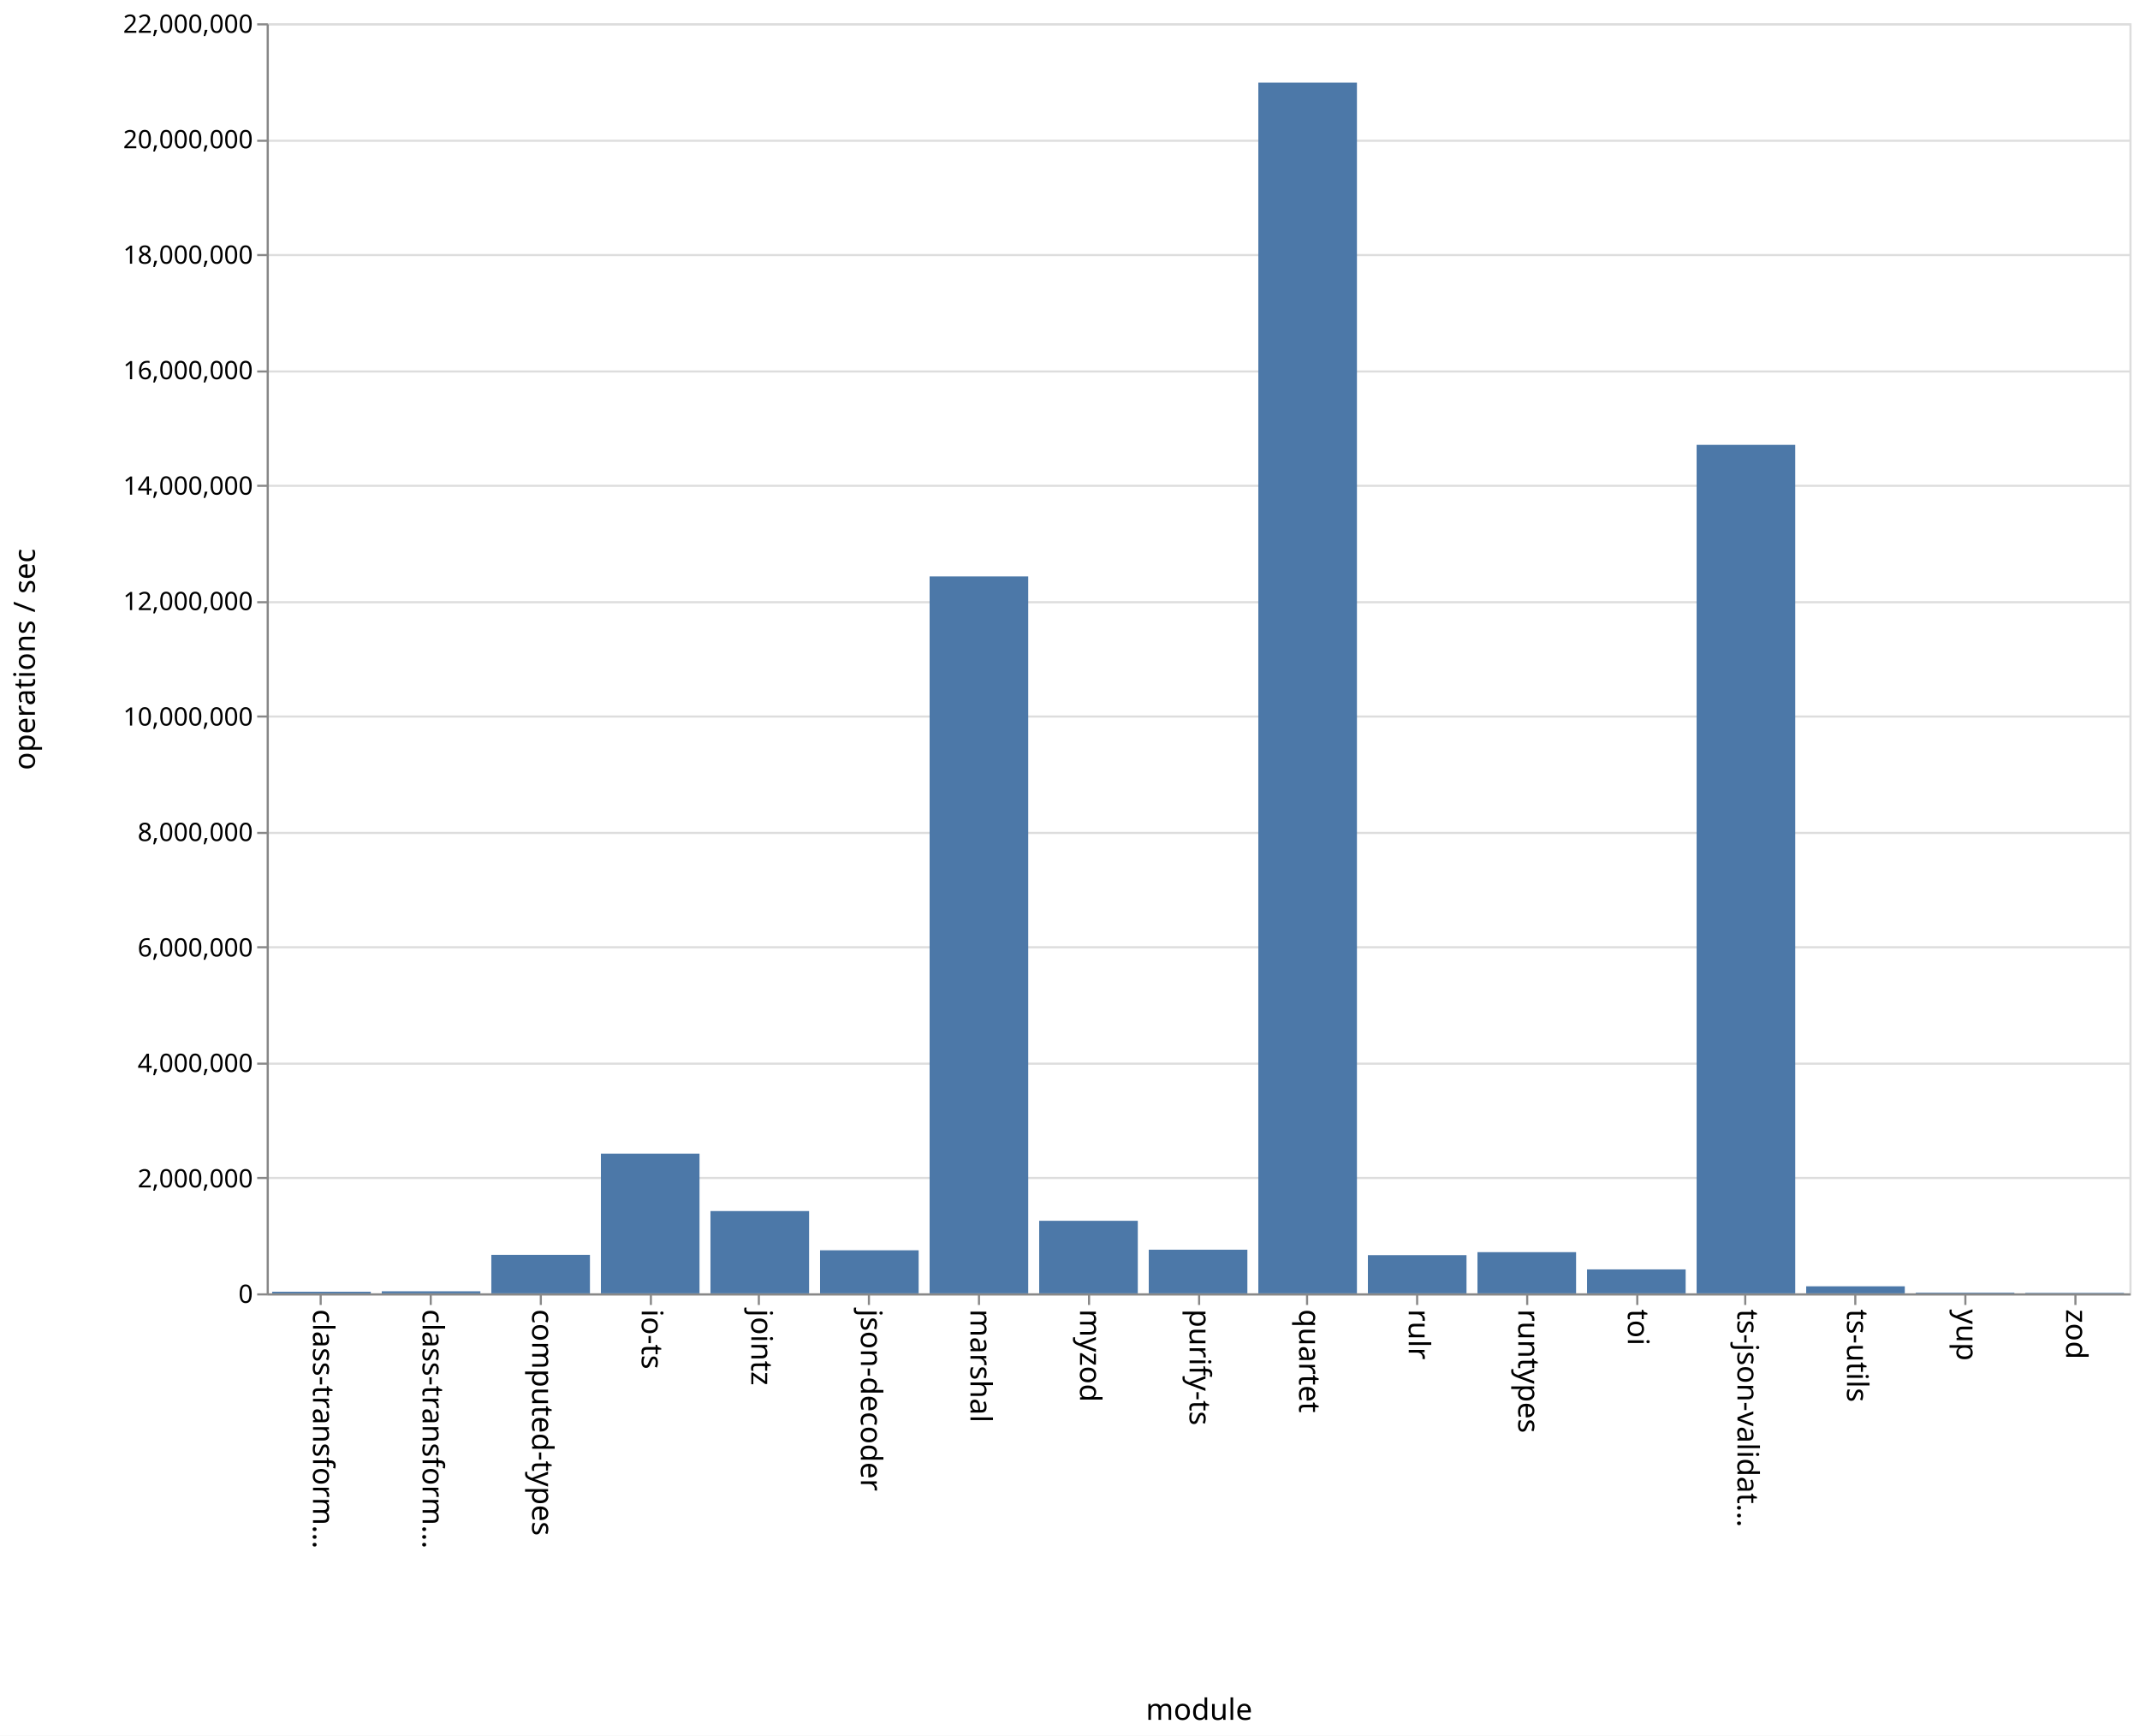
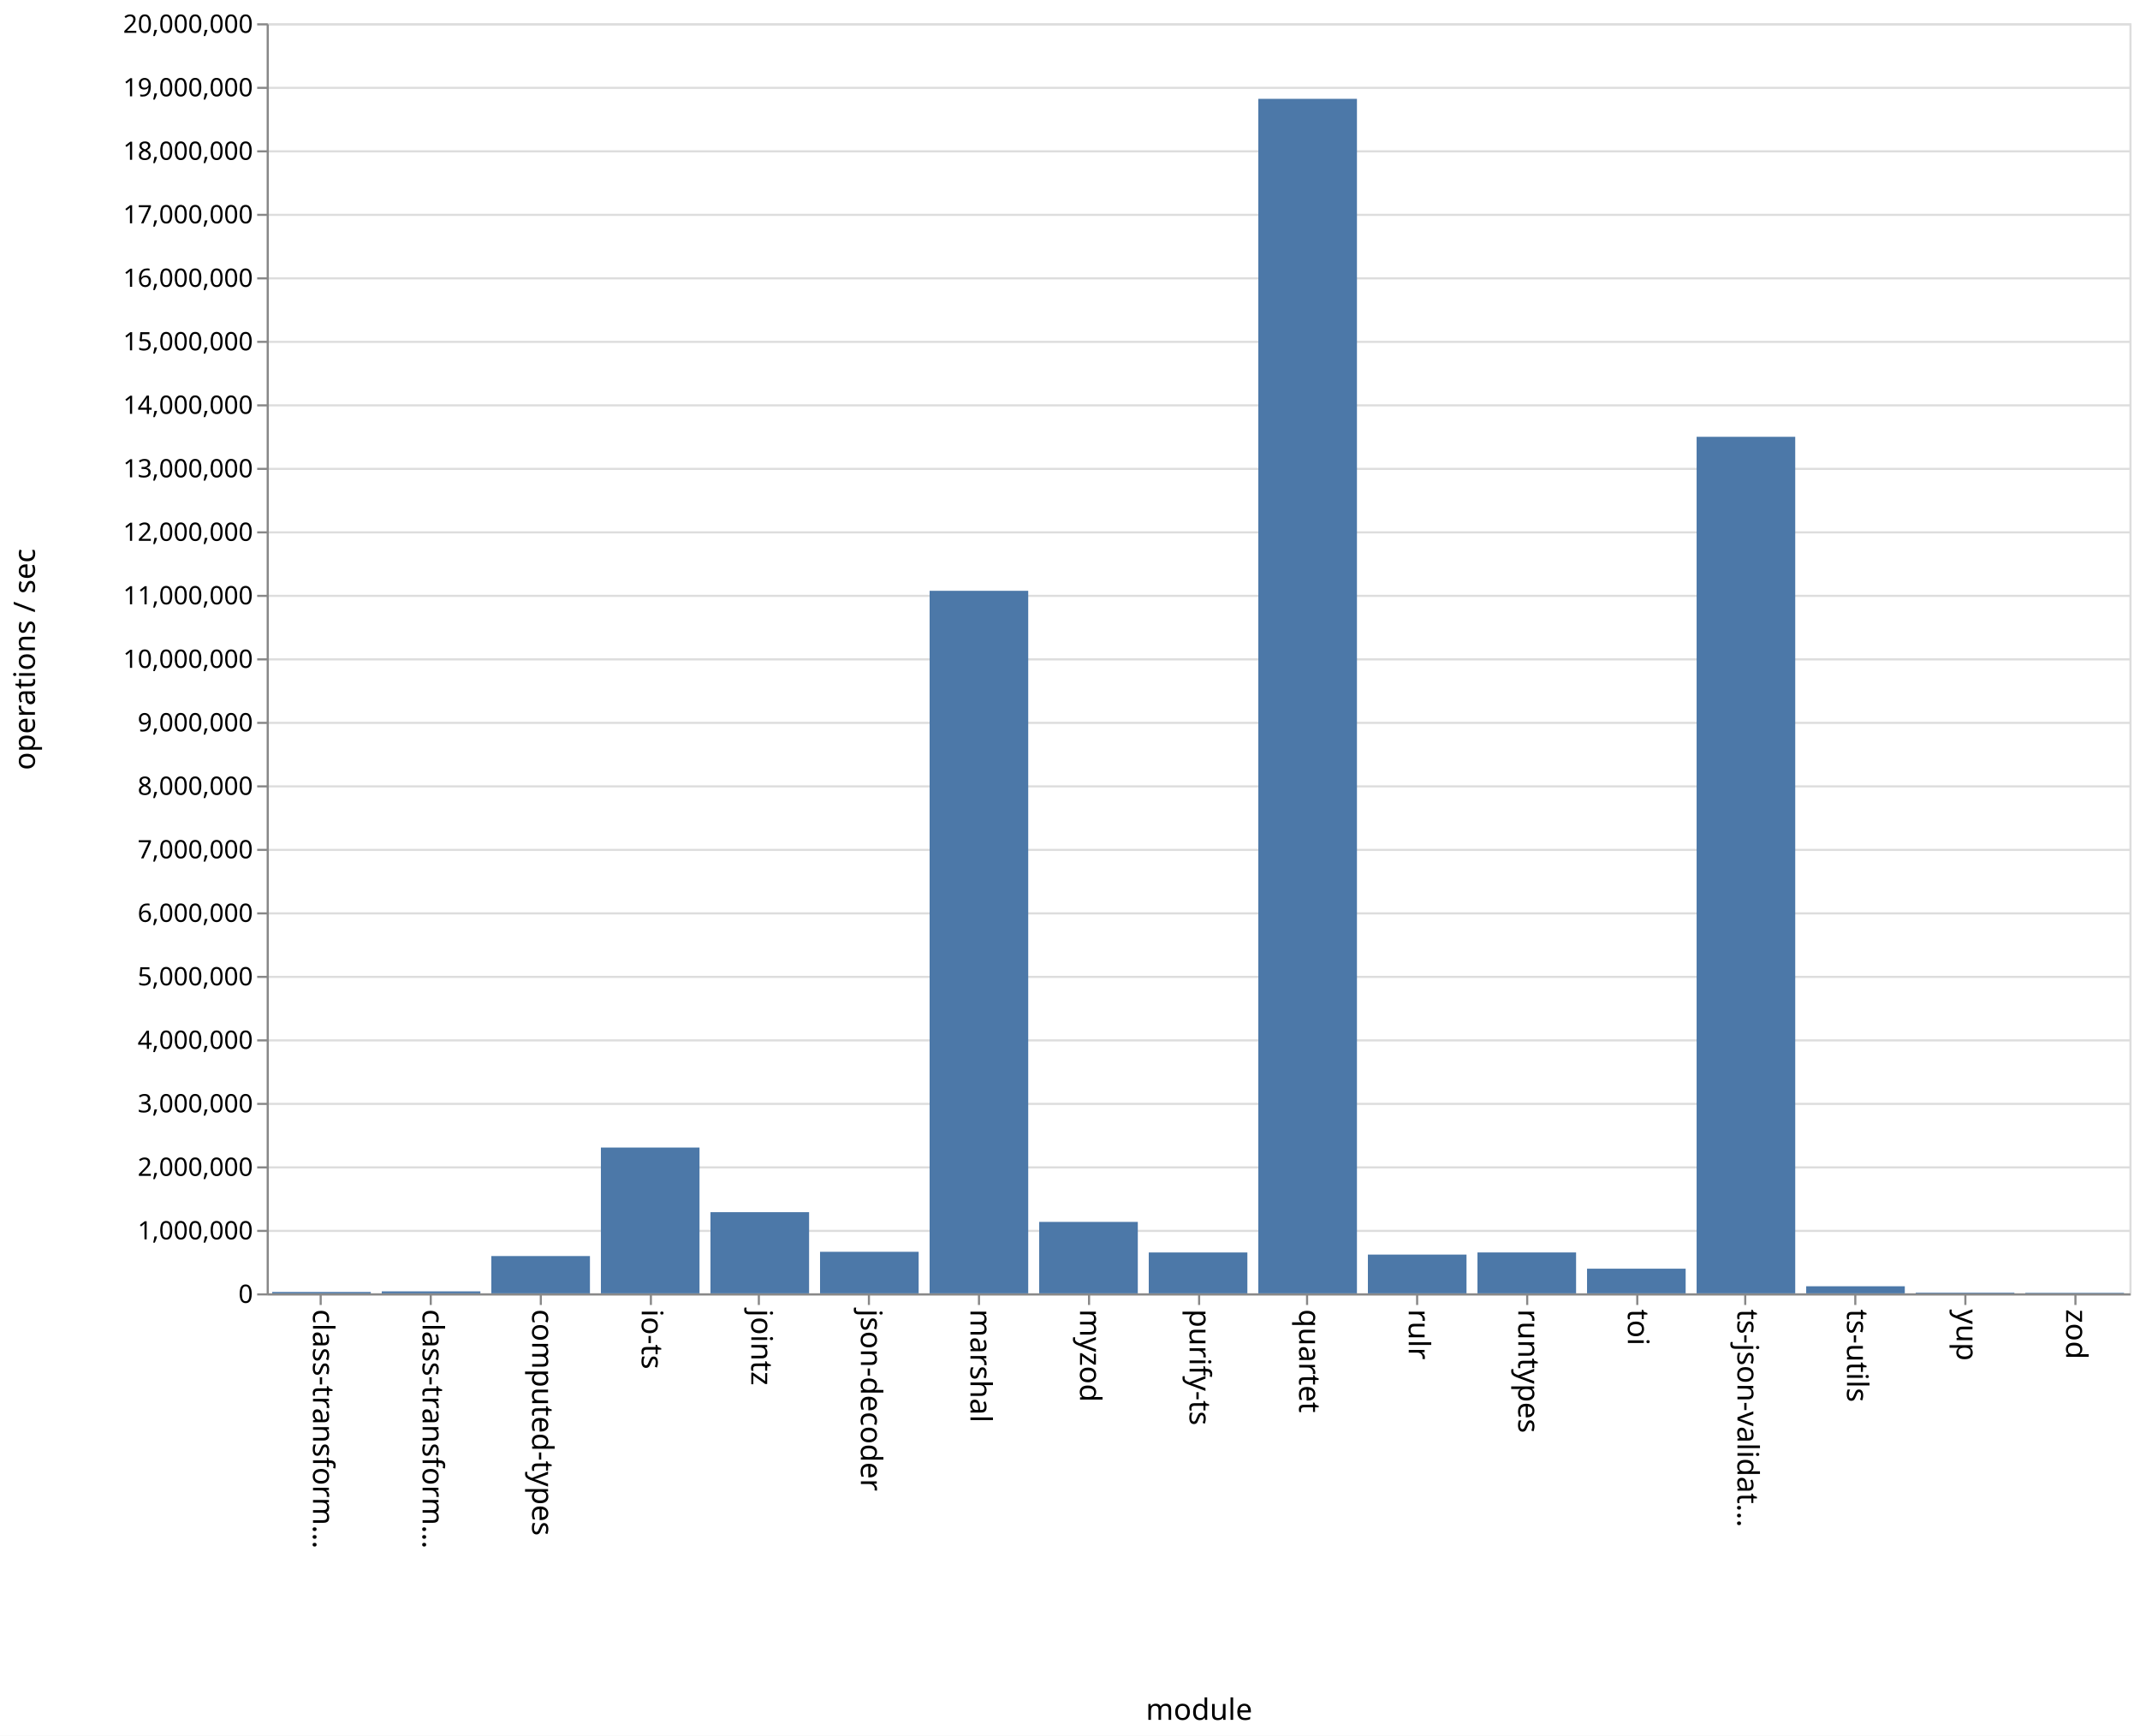
<svg xmlns="http://www.w3.org/2000/svg" class="marks" width="1011" height="820">
  <path fill="#fff" d="M0 0h1011v820H0z" />
  <g class="mark-group role-frame root" aria-roledescription="group mark container" fill="none" stroke-miterlimit="10">
    <path class="background" aria-hidden="true" d="M126.5 11.5h880v600h-880z" stroke="#ddd" />
    <g class="mark-group role-axis" aria-hidden="true">
      <path class="background" aria-hidden="true" d="M126.5 11.5z" pointer-events="none" />
      <g class="mark-rule role-axis-grid" pointer-events="none" stroke="#ddd">
-         <path d="M126.5 611.5h880M126.5 556.5h880M126.5 502.5h880M126.5 447.5h880M126.5 393.5h880M126.5 338.5h880M126.5 284.5h880M126.5 229.5h880M126.5 175.5h880M126.5 120.5h880M126.5 66.5h880M126.5 11.5h880" />
+         <path d="M126.5 611.5h880M126.5 581.5h880M126.5 551.5h880M126.5 521.5h880M126.5 491.5h880M126.5 461.5h880M126.5 431.5h880M126.5 401.5h880M126.5 371.5h880M126.5 341.5h880M126.5 311.5h880M126.5 281.5h880M126.5 251.5h880M126.5 221.5h880M126.5 191.5h880M126.5 161.5h880M126.5 131.5h880M126.5 101.5h880M126.5 71.5h880M126.5 41.5h880M126.5 11.5h880" />
      </g>
    </g>
    <g class="mark-group role-axis" aria-roledescription="axis" aria-label="X-axis titled 'module' for a discrete scale with 17 values: class-transformer-validator-async, class-transformer-validator-sync, computed-types, io-ts, jointz, ending with zod">
      <path class="background" aria-hidden="true" d="M126.5 611.5z" pointer-events="none" />
      <g class="mark-rule role-axis-tick" pointer-events="none" stroke="#888">
        <path d="M151.5 611.5v5M203.5 611.5v5M255.5 611.5v5M307.5 611.5v5M358.5 611.5v5M410.5 611.5v5M462.5 611.5v5M514.5 611.5v5M566.5 611.5v5M617.5 611.5v5M669.5 611.5v5M721.5 611.5v5M773.5 611.5v5M824.5 611.5v5M876.5 611.5v5M928.5 611.5v5M980.5 611.5v5" />
      </g>
      <g class="mark-text role-axis-label" pointer-events="none" font-family="sans-serif" font-size="14" fill="#000">
        <text transform="rotate(90 -235.309 383.191)">
                    class-transform…
                </text>
        <text transform="rotate(90 -209.426 409.074)">
                    class-transform…
                </text>
        <text transform="rotate(90 -183.544 434.956)">
                    computed-types
                </text>
        <text transform="rotate(90 -157.662 460.838)">
                    io-ts
                </text>
        <text transform="rotate(90 -131.78 486.72)">
                    jointz
                </text>
        <text transform="rotate(90 -105.897 512.603)">
                    json-decoder
                </text>
        <text transform="rotate(90 -80.015 538.485)">
                    marshal
                </text>
        <text transform="rotate(90 -54.132 564.368)">
                    myzod
                </text>
        <text transform="rotate(90 -28.25 590.25)">
                    purify-ts
                </text>
        <text transform="rotate(90 -2.368 616.132)">
                    quartet
                </text>
        <text transform="rotate(90 23.515 642.015)">
                    rulr
                </text>
        <text transform="rotate(90 49.397 667.897)">
                    runtypes
                </text>
        <text transform="rotate(90 75.28 693.78)">
                    toi
                </text>
        <text transform="rotate(90 101.162 719.662)">
                    ts-json-validat…
                </text>
        <text transform="rotate(90 127.044 745.544)">
                    ts-utils
                </text>
        <text transform="rotate(90 152.926 771.426)">
                    yup
                </text>
        <text transform="rotate(90 178.809 797.309)">
                    zod
                </text>
      </g>
      <path stroke="#888" d="M126.5 611.5h880" pointer-events="none" />
      <text text-anchor="middle" transform="translate(566.5 812.5)" font-family="sans-serif" font-size="14" fill="#000" pointer-events="none">
                module
            </text>
    </g>
-     <g class="mark-group role-axis" aria-roledescription="axis" aria-label="Y-axis titled 'operations / sec' for a linear scale with values from 0 to 22,000,000">
+     <g class="mark-group role-axis" aria-roledescription="axis" aria-label="Y-axis titled 'operations / sec' for a linear scale with values from 0 to 20,000,000">
      <path class="background" aria-hidden="true" d="M126.5 11.5z" pointer-events="none" />
      <g class="mark-rule role-axis-tick" pointer-events="none" stroke="#888">
-         <path d="M126.5 611.5h-5M126.5 556.5h-5M126.5 502.5h-5M126.5 447.5h-5M126.5 393.5h-5M126.5 338.5h-5M126.5 284.5h-5M126.5 229.5h-5M126.5 175.5h-5M126.5 120.5h-5M126.5 66.5h-5M126.5 11.5h-5" />
+         <path d="M126.5 611.5h-5M126.5 581.5h-5M126.5 551.5h-5M126.5 521.5h-5M126.5 491.5h-5M126.5 461.5h-5M126.5 431.5h-5M126.5 401.5h-5M126.5 371.5h-5M126.5 341.5h-5M126.5 311.5h-5M126.5 281.5h-5M126.5 251.5h-5M126.5 221.5h-5M126.5 191.5h-5M126.5 161.5h-5M126.5 131.5h-5M126.5 101.5h-5M126.5 71.5h-5M126.5 41.5h-5M126.5 11.5h-5" />
      </g>
      <g class="mark-text role-axis-label" pointer-events="none" text-anchor="end" font-family="sans-serif" font-size="12" fill="#000">
        <text transform="translate(119.5 615.5)">
                    0
                </text>
-         <text transform="translate(119.5 560.955)">
+         <text transform="translate(119.5 585.5)">
+                     1,000,000
+                 </text>
+         <text transform="translate(119.5 555.5)">
                    2,000,000
                </text>
-         <text transform="translate(119.5 506.41)">
+         <text transform="translate(119.5 525.5)">
+                     3,000,000
+                 </text>
+         <text transform="translate(119.5 495.5)">
                    4,000,000
                </text>
-         <text transform="translate(119.5 451.864)">
+         <text transform="translate(119.5 465.5)">
+                     5,000,000
+                 </text>
+         <text transform="translate(119.5 435.5)">
                    6,000,000
                </text>
-         <text transform="translate(119.5 397.318)">
+         <text transform="translate(119.5 405.5)">
+                     7,000,000
+                 </text>
+         <text transform="translate(119.5 375.5)">
                    8,000,000
                </text>
-         <text transform="translate(119.5 342.773)">
+         <text transform="translate(119.5 345.5)">
+                     9,000,000
+                 </text>
+         <text transform="translate(119.5 315.5)">
                    10,000,000
                </text>
-         <text transform="translate(119.5 288.227)">
+         <text transform="translate(119.5 285.5)">
+                     11,000,000
+                 </text>
+         <text transform="translate(119.5 255.5)">
                    12,000,000
                </text>
-         <text transform="translate(119.5 233.682)">
+         <text transform="translate(119.5 225.5)">
+                     13,000,000
+                 </text>
+         <text transform="translate(119.5 195.5)">
                    14,000,000
                </text>
-         <text transform="translate(119.5 179.136)">
+         <text transform="translate(119.5 165.5)">
+                     15,000,000
+                 </text>
+         <text transform="translate(119.5 135.5)">
                    16,000,000
                </text>
-         <text transform="translate(119.5 124.59)">
+         <text transform="translate(119.5 105.5)">
+                     17,000,000
+                 </text>
+         <text transform="translate(119.5 75.5)">
                    18,000,000
                </text>
-         <text transform="translate(119.5 70.045)">
-                     20,000,000
+         <text transform="translate(119.5 45.5)">
+                     19,000,000
                </text>
        <text transform="translate(119.5 15.5)">
-                     22,000,000
+                     20,000,000
                </text>
      </g>
      <path stroke="#888" d="M126.5 611.5v-600" pointer-events="none" />
      <text text-anchor="middle" transform="rotate(-90 164 147.5)" font-family="sans-serif" font-size="14" fill="#000" pointer-events="none">
                operations / sec
            </text>
    </g>
    <g class="mark-rect role-mark marks" aria-roledescription="rect mark container" fill="#4c78a8">
-       <path aria-label="operations / sec: 27832; module: class-transformer-validator-async" aria-roledescription="bar" d="M128.588 610.24h46.588v.76h-46.588z" />
-       <path aria-label="operations / sec: 35435; module: class-transformer-validator-sync" aria-roledescription="bar" d="M180.353 610.034h46.588V611h-46.588z" />
-       <path aria-label="operations / sec: 666816; module: computed-types" aria-roledescription="bar" d="M232.118 592.814h46.588V611h-46.588z" />
-       <path aria-label="operations / sec: 2419815; module: io-ts" aria-roledescription="bar" d="M283.882 545.005h46.589V611h-46.589z" />
-       <path aria-label="operations / sec: 1425148; module: jointz" aria-roledescription="bar" d="M335.647 572.132h46.588V611h-46.588z" />
-       <path aria-label="operations / sec: 745781; module: json-decoder" aria-roledescription="bar" d="M387.412 590.66H434V611h-46.588z" />
-       <path aria-label="operations / sec: 12418553; module: marshal" aria-roledescription="bar" d="M439.176 272.312h46.589V611h-46.589z" />
-       <path aria-label="operations / sec: 1256624; module: myzod" aria-roledescription="bar" d="M490.941 576.728h46.588V611h-46.588z" />
-       <path aria-label="operations / sec: 755916; module: purify-ts" aria-roledescription="bar" d="M542.706 590.384h46.588V611h-46.588z" />
-       <path aria-label="operations / sec: 20972009; module: quartet" aria-roledescription="bar" d="M594.47 39.036h46.589V611H594.47z" />
-       <path aria-label="operations / sec: 661651; module: rulr" aria-roledescription="bar" d="M646.235 592.955h46.589V611h-46.589z" />
-       <path aria-label="operations / sec: 713459; module: runtypes" aria-roledescription="bar" d="M698 591.542h46.588V611H698z" />
-       <path aria-label="operations / sec: 414693; module: toi" aria-roledescription="bar" d="M749.765 599.69h46.588V611h-46.588z" />
-       <path aria-label="operations / sec: 14697669; module: ts-json-validator" aria-roledescription="bar" d="M801.53 210.154h46.588V611h-46.589z" />
-       <path aria-label="operations / sec: 121901; module: ts-utils" aria-roledescription="bar" d="M853.294 607.675h46.588V611h-46.588z" />
-       <path aria-label="operations / sec: 12544; module: yup" aria-roledescription="bar" d="M905.059 610.658h46.588V611H905.06z" />
-       <path aria-label="operations / sec: 8286; module: zod" aria-roledescription="bar" d="M956.824 610.774h46.588V611h-46.588z" />
+       <path aria-label="operations / sec: 21915; module: class-transformer-validator-async" aria-roledescription="bar" d="M128.588 610.343h46.588V611h-46.588z" />
+       <path aria-label="operations / sec: 31096; module: class-transformer-validator-sync" aria-roledescription="bar" d="M180.353 610.067h46.588V611h-46.588z" />
+       <path aria-label="operations / sec: 587216; module: computed-types" aria-roledescription="bar" d="M232.118 593.384h46.588V611h-46.588z" />
+       <path aria-label="operations / sec: 2295907; module: io-ts" aria-roledescription="bar" d="M283.882 542.123h46.589V611h-46.589z" />
+       <path aria-label="operations / sec: 1278112; module: jointz" aria-roledescription="bar" d="M335.647 572.657h46.588V611h-46.588z" />
+       <path aria-label="operations / sec: 654163; module: json-decoder" aria-roledescription="bar" d="M387.412 591.375H434V611h-46.588z" />
+       <path aria-label="operations / sec: 11063113; module: marshal" aria-roledescription="bar" d="M439.176 279.107h46.589V611h-46.589z" />
+       <path aria-label="operations / sec: 1125042; module: myzod" aria-roledescription="bar" d="M490.941 577.249h46.588V611h-46.588z" />
+       <path aria-label="operations / sec: 643642; module: purify-ts" aria-roledescription="bar" d="M542.706 591.69h46.588V611h-46.588z" />
+       <path aria-label="operations / sec: 18810189; module: quartet" aria-roledescription="bar" d="M594.47 46.694h46.589V611H594.47z" />
+       <path aria-label="operations / sec: 610158; module: rulr" aria-roledescription="bar" d="M646.235 592.695h46.589V611h-46.589z" />
+       <path aria-label="operations / sec: 643938; module: runtypes" aria-roledescription="bar" d="M698 591.682h46.588V611H698z" />
+       <path aria-label="operations / sec: 388201; module: toi" aria-roledescription="bar" d="M749.765 599.354h46.588V611h-46.588z" />
+       <path aria-label="operations / sec: 13488203; module: ts-json-validator" aria-roledescription="bar" d="M801.53 206.354h46.588V611h-46.589z" />
+       <path aria-label="operations / sec: 111415; module: ts-utils" aria-roledescription="bar" d="M853.294 607.658h46.588V611h-46.588z" />
+       <path aria-label="operations / sec: 10894; module: yup" aria-roledescription="bar" d="M905.059 610.673h46.588V611H905.06z" />
+       <path aria-label="operations / sec: 8203; module: zod" aria-roledescription="bar" d="M956.824 610.754h46.588V611h-46.588z" />
    </g>
  </g>
</svg>
